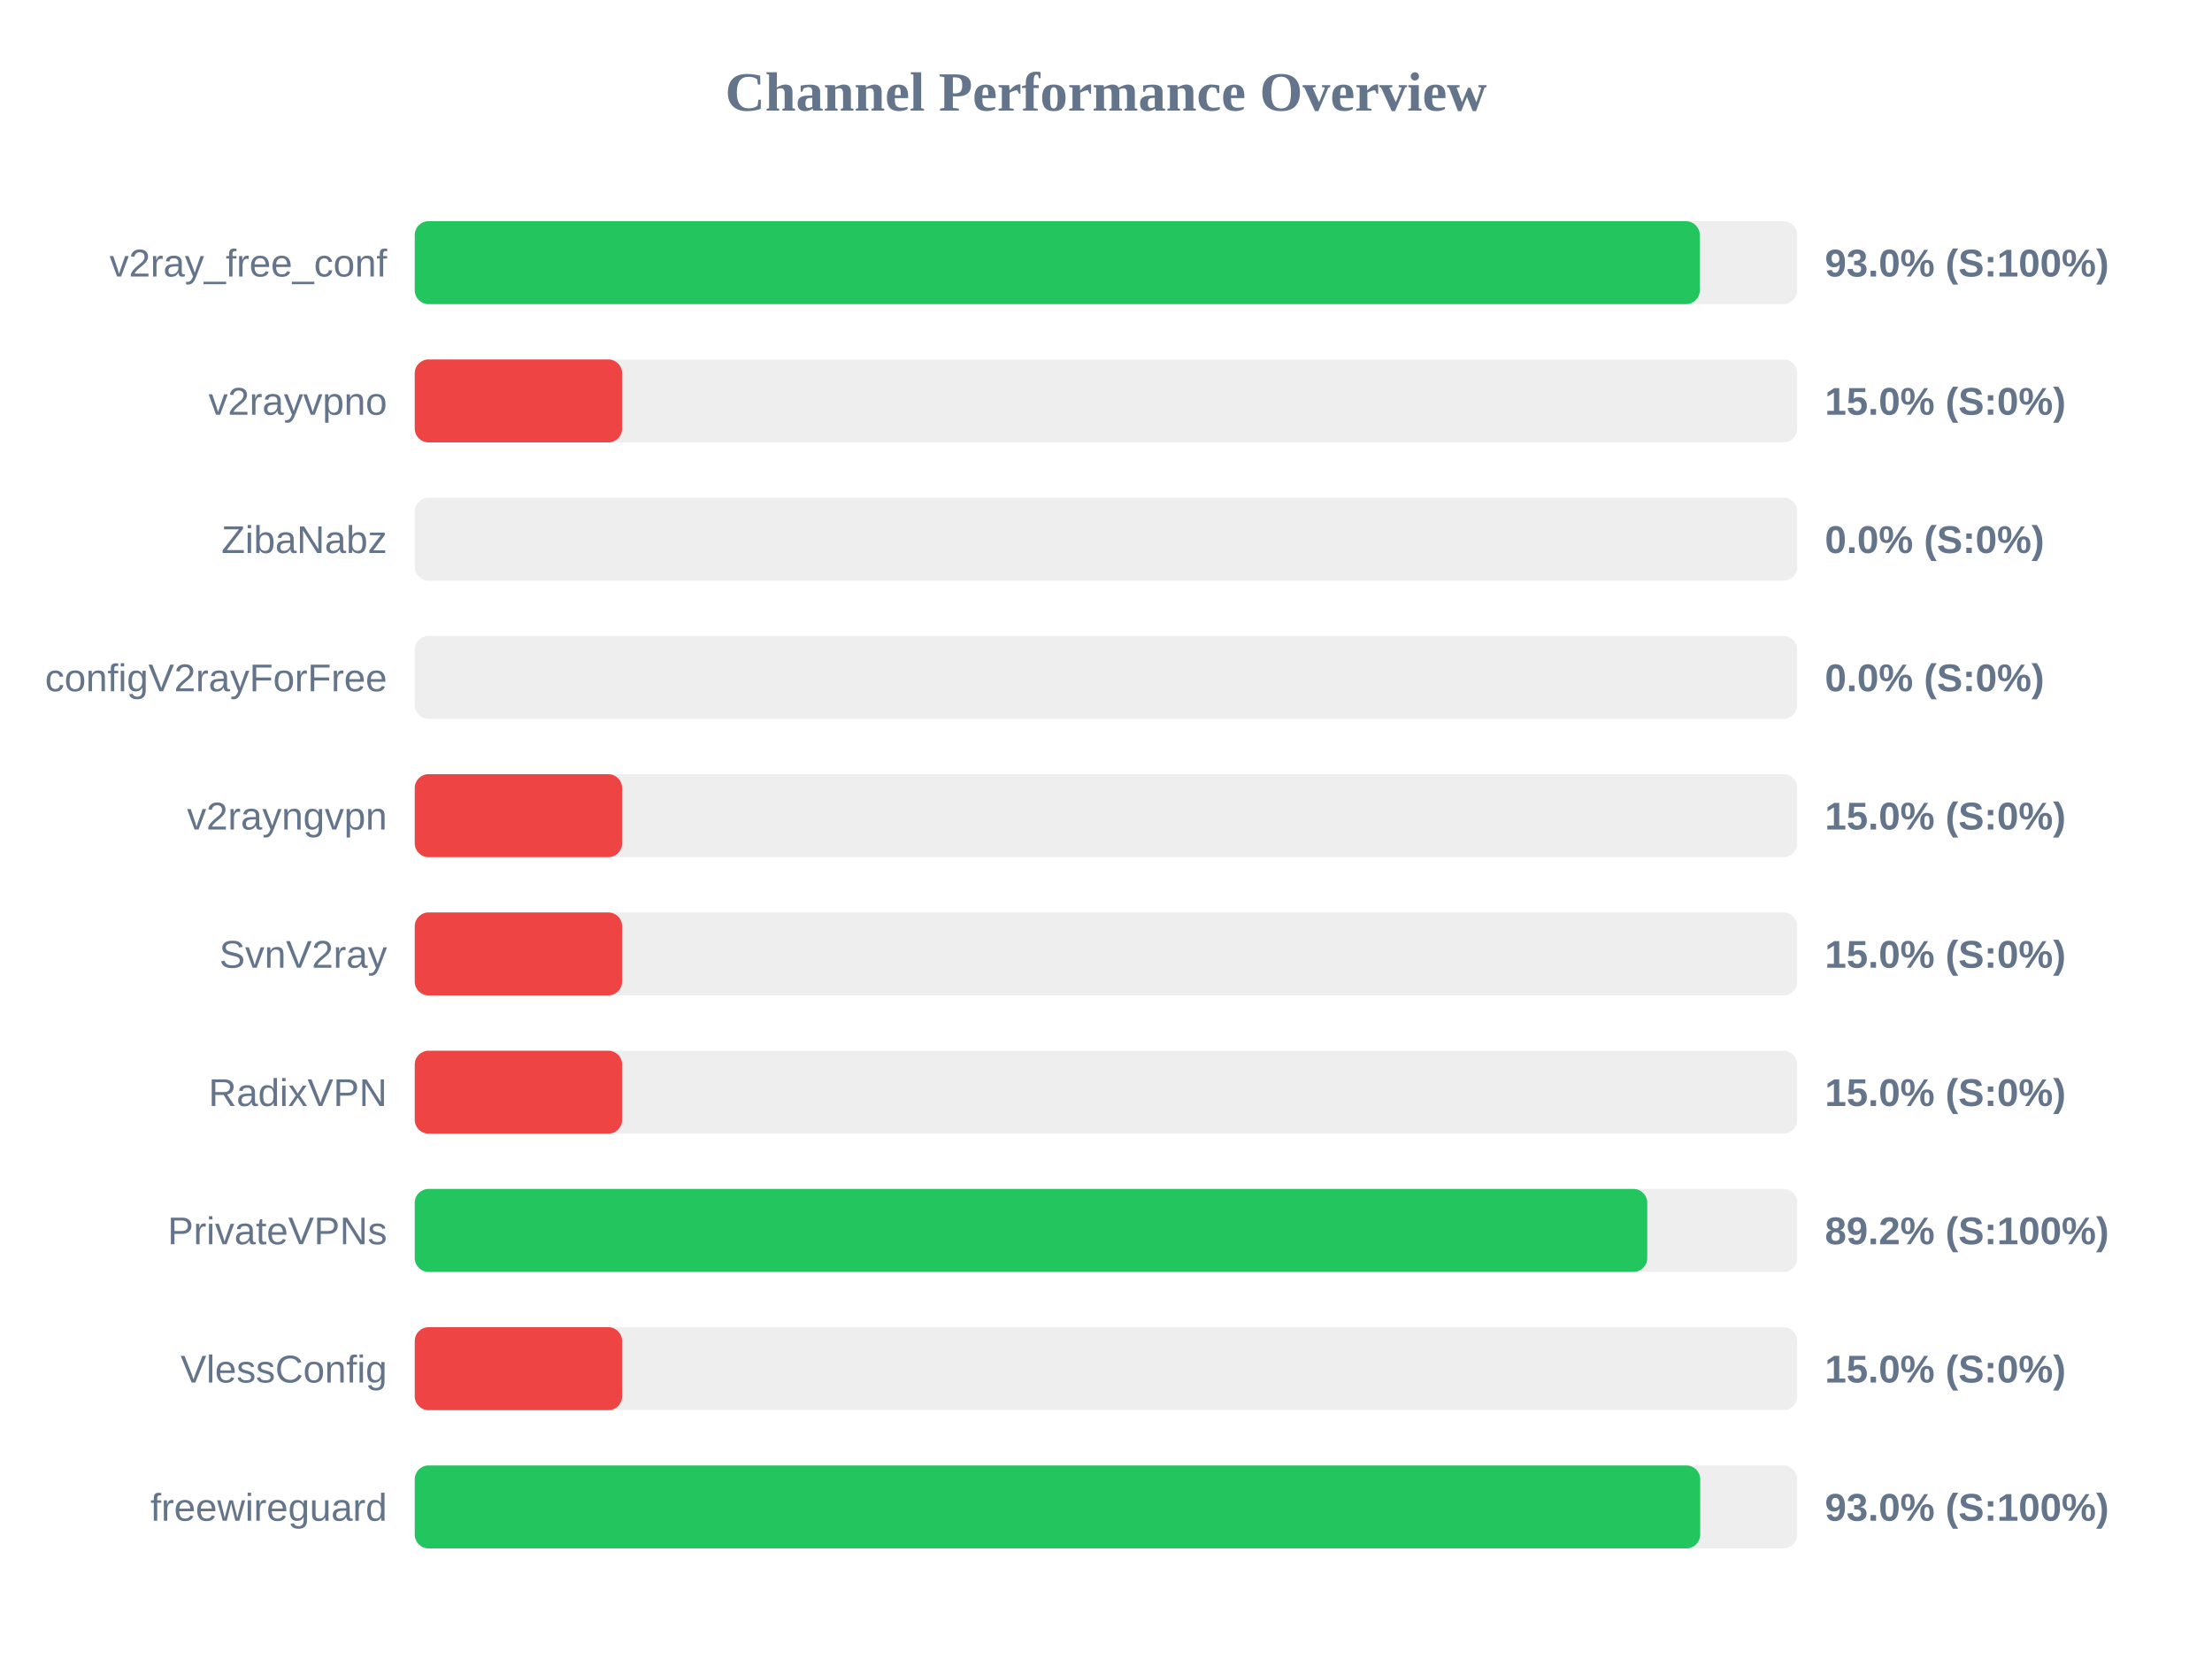
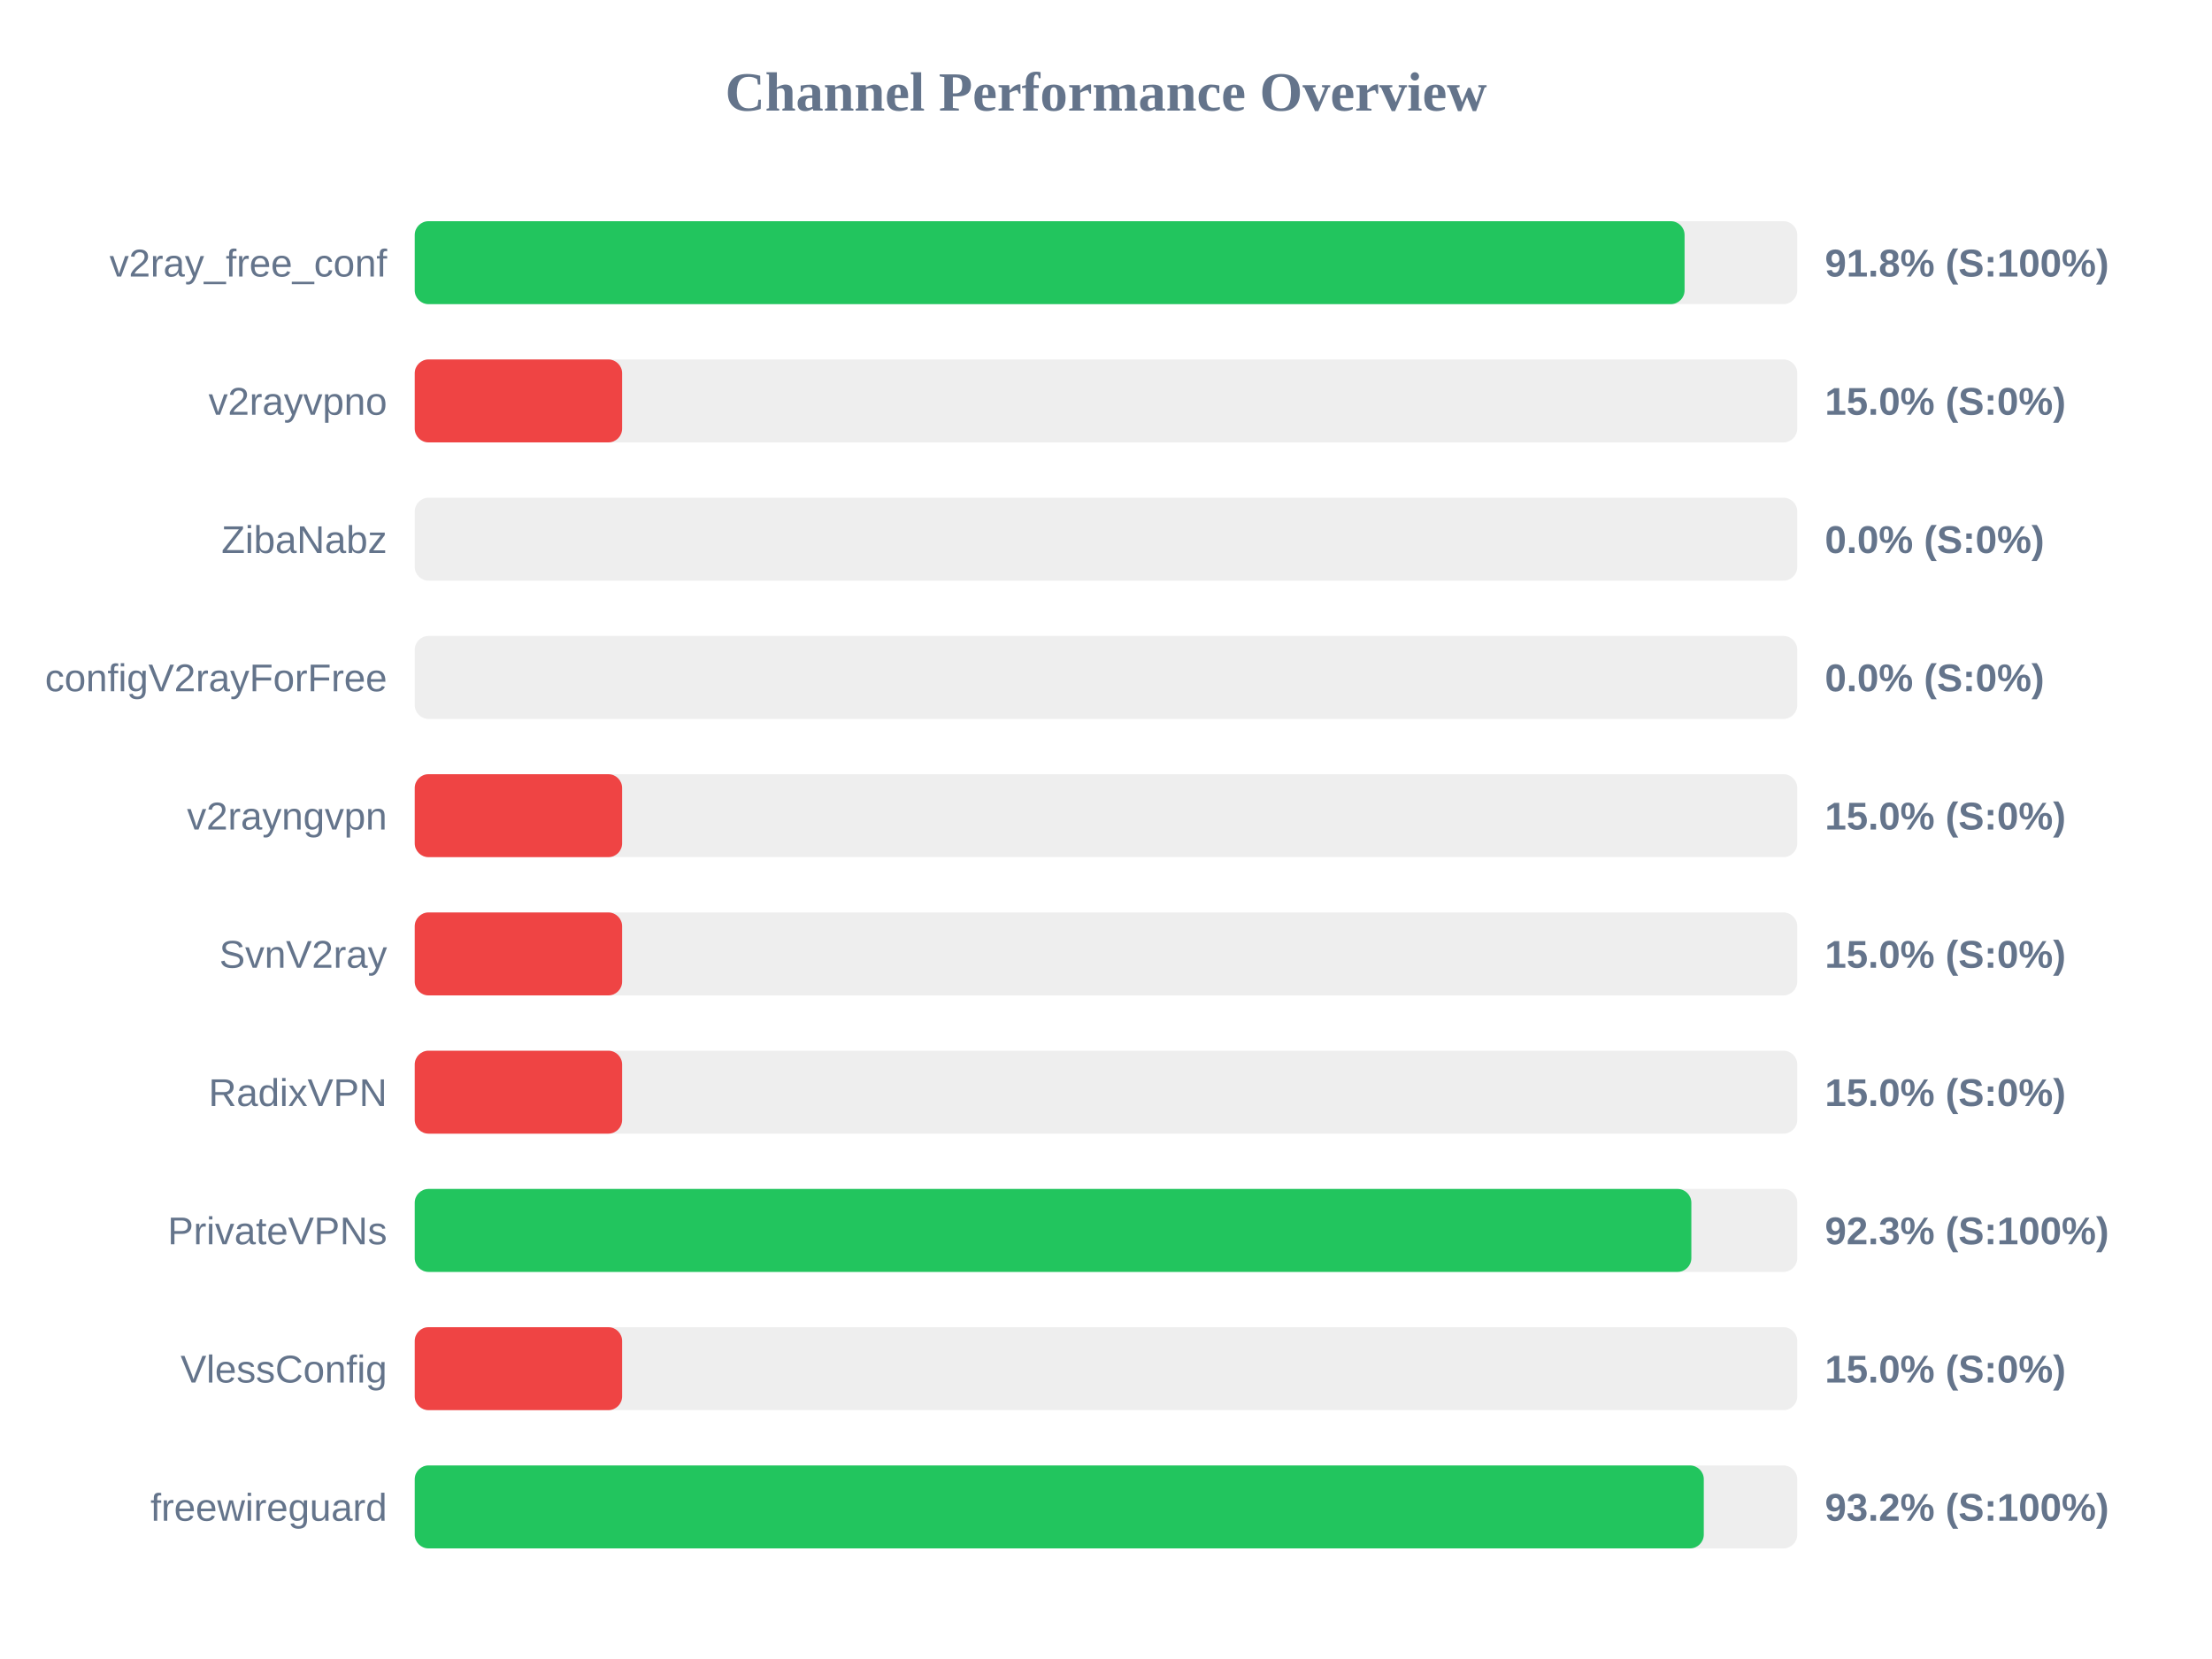
<svg xmlns="http://www.w3.org/2000/svg" width="800" height="600" version="1.1">
  <style>
        .row { font: 14px Arial; fill: #64748b; }
        .score { font: bold 14px Arial; fill: #64748b; }
    </style>
  <text x="400" y="40" text-anchor="middle" font-size="20px" font-weight="bold" fill="#64748b">Channel Performance Overview</text>
  <rect x="150" y="80" width="500" height="30" fill="#eee" rx="5" />
-   <rect x="150" y="80" width="464.75" height="30" fill="#22c55e" rx="5" />
+   <rect x="150" y="80" width="459.25" height="30" fill="#22c55e" rx="5" />
  <text x="140" y="100" text-anchor="end" class="row">v2ray_free_conf</text>
-   <text x="660" y="100" text-anchor="start" class="score">93.0% (S:100%)</text>
+   <text x="660" y="100" text-anchor="start" class="score">91.8% (S:100%)</text>
  <rect x="150" y="130" width="500" height="30" fill="#eee" rx="5" />
  <rect x="150" y="130" width="75.0" height="30" fill="#ef4444" rx="5" />
  <text x="140" y="150" text-anchor="end" class="row">v2rayvpno</text>
  <text x="660" y="150" text-anchor="start" class="score">15.0% (S:0%)</text>
  <rect x="150" y="180" width="500" height="30" fill="#eee" rx="5" />
  <rect x="150" y="180" width="0.0" height="30" fill="#ef4444" rx="5" />
  <text x="140" y="200" text-anchor="end" class="row">ZibaNabz</text>
  <text x="660" y="200" text-anchor="start" class="score">0.0% (S:0%)</text>
  <rect x="150" y="230" width="500" height="30" fill="#eee" rx="5" />
  <rect x="150" y="230" width="0.0" height="30" fill="#ef4444" rx="5" />
  <text x="140" y="250" text-anchor="end" class="row">configV2rayForFree</text>
  <text x="660" y="250" text-anchor="start" class="score">0.0% (S:0%)</text>
  <rect x="150" y="280" width="500" height="30" fill="#eee" rx="5" />
  <rect x="150" y="280" width="75.0" height="30" fill="#ef4444" rx="5" />
  <text x="140" y="300" text-anchor="end" class="row">v2rayngvpn</text>
  <text x="660" y="300" text-anchor="start" class="score">15.0% (S:0%)</text>
  <rect x="150" y="330" width="500" height="30" fill="#eee" rx="5" />
  <rect x="150" y="330" width="75.0" height="30" fill="#ef4444" rx="5" />
  <text x="140" y="350" text-anchor="end" class="row">SvnV2ray</text>
  <text x="660" y="350" text-anchor="start" class="score">15.0% (S:0%)</text>
  <rect x="150" y="380" width="500" height="30" fill="#eee" rx="5" />
  <rect x="150" y="380" width="75.0" height="30" fill="#ef4444" rx="5" />
  <text x="140" y="400" text-anchor="end" class="row">RadixVPN</text>
  <text x="660" y="400" text-anchor="start" class="score">15.0% (S:0%)</text>
  <rect x="150" y="430" width="500" height="30" fill="#eee" rx="5" />
-   <rect x="150" y="430" width="445.75" height="30" fill="#22c55e" rx="5" />
+   <rect x="150" y="430" width="461.7" height="30" fill="#22c55e" rx="5" />
  <text x="140" y="450" text-anchor="end" class="row">PrivateVPNs</text>
-   <text x="660" y="450" text-anchor="start" class="score">89.2% (S:100%)</text>
+   <text x="660" y="450" text-anchor="start" class="score">92.3% (S:100%)</text>
  <rect x="150" y="480" width="500" height="30" fill="#eee" rx="5" />
  <rect x="150" y="480" width="75.0" height="30" fill="#ef4444" rx="5" />
  <text x="140" y="500" text-anchor="end" class="row">VlessConfig</text>
  <text x="660" y="500" text-anchor="start" class="score">15.0% (S:0%)</text>
  <rect x="150" y="530" width="500" height="30" fill="#eee" rx="5" />
-   <rect x="150" y="530" width="464.9" height="30" fill="#22c55e" rx="5" />
+   <rect x="150" y="530" width="466.2" height="30" fill="#22c55e" rx="5" />
  <text x="140" y="550" text-anchor="end" class="row">freewireguard</text>
-   <text x="660" y="550" text-anchor="start" class="score">93.0% (S:100%)</text>
+   <text x="660" y="550" text-anchor="start" class="score">93.2% (S:100%)</text>
</svg>
